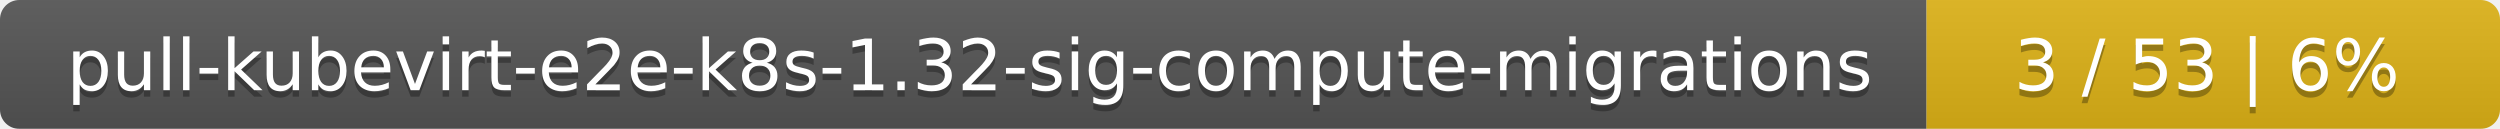
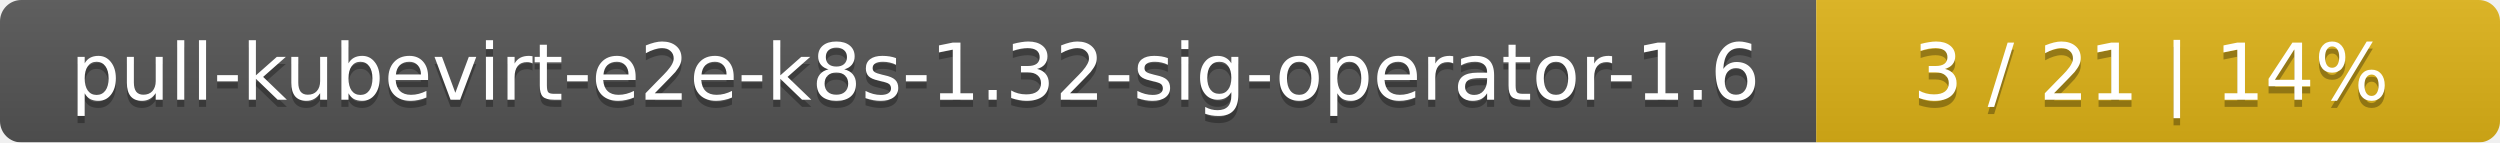
- <svg xmlns="http://www.w3.org/2000/svg" width="388" height="20">
+ <svg xmlns="http://www.w3.org/2000/svg" width="351" height="20">
  <linearGradient id="smooth" x2="0" y2="100%">
    <stop offset="0" stop-color="#bbb" stop-opacity=".1" />
    <stop offset="1" stop-opacity=".1" />
  </linearGradient>
  <mask id="round">
-     <rect width="388" height="20" rx="3" fill="#fff" />
+     <rect width="351" height="20" rx="3" fill="#fff" />
  </mask>
  <g mask="url(#round)">
-     <rect width="299" height="20" fill="#555" />
-     <rect x="299" width="89" height="20" fill="#dfb317" />
-     <rect width="388" height="20" fill="url(#smooth)" />
+     <rect width="255" height="20" fill="#555" />
+     <rect x="255" width="96" height="20" fill="#dfb317" />
+     <rect width="351" height="20" fill="url(#smooth)" />
  </g>
  <g fill="#fff" text-anchor="middle" font-family="DejaVu Sans,Verdana,Geneva,sans-serif" font-size="11">
-     <text x="150.5" y="15" fill="#010101" fill-opacity=".3">pull-kubevirt-e2e-k8s-1.32-sig-compute-migrations</text>
-     <text x="150.5" y="14">pull-kubevirt-e2e-k8s-1.32-sig-compute-migrations</text>
-     <text x="342.5" y="15" fill="#010101" fill-opacity=".3">3 / 53    |    6%</text>
-     <text x="342.5" y="14">3 / 53    |    6%</text>
+     <text x="128.5" y="15" fill="#010101" fill-opacity=".3">pull-kubevirt-e2e-k8s-1.32-sig-operator-1.6</text>
+     <text x="128.5" y="14">pull-kubevirt-e2e-k8s-1.32-sig-operator-1.6</text>
+     <text x="302" y="15" fill="#010101" fill-opacity=".3">3 / 21    |    14%</text>
+     <text x="302" y="14">3 / 21    |    14%</text>
  </g>
</svg>
